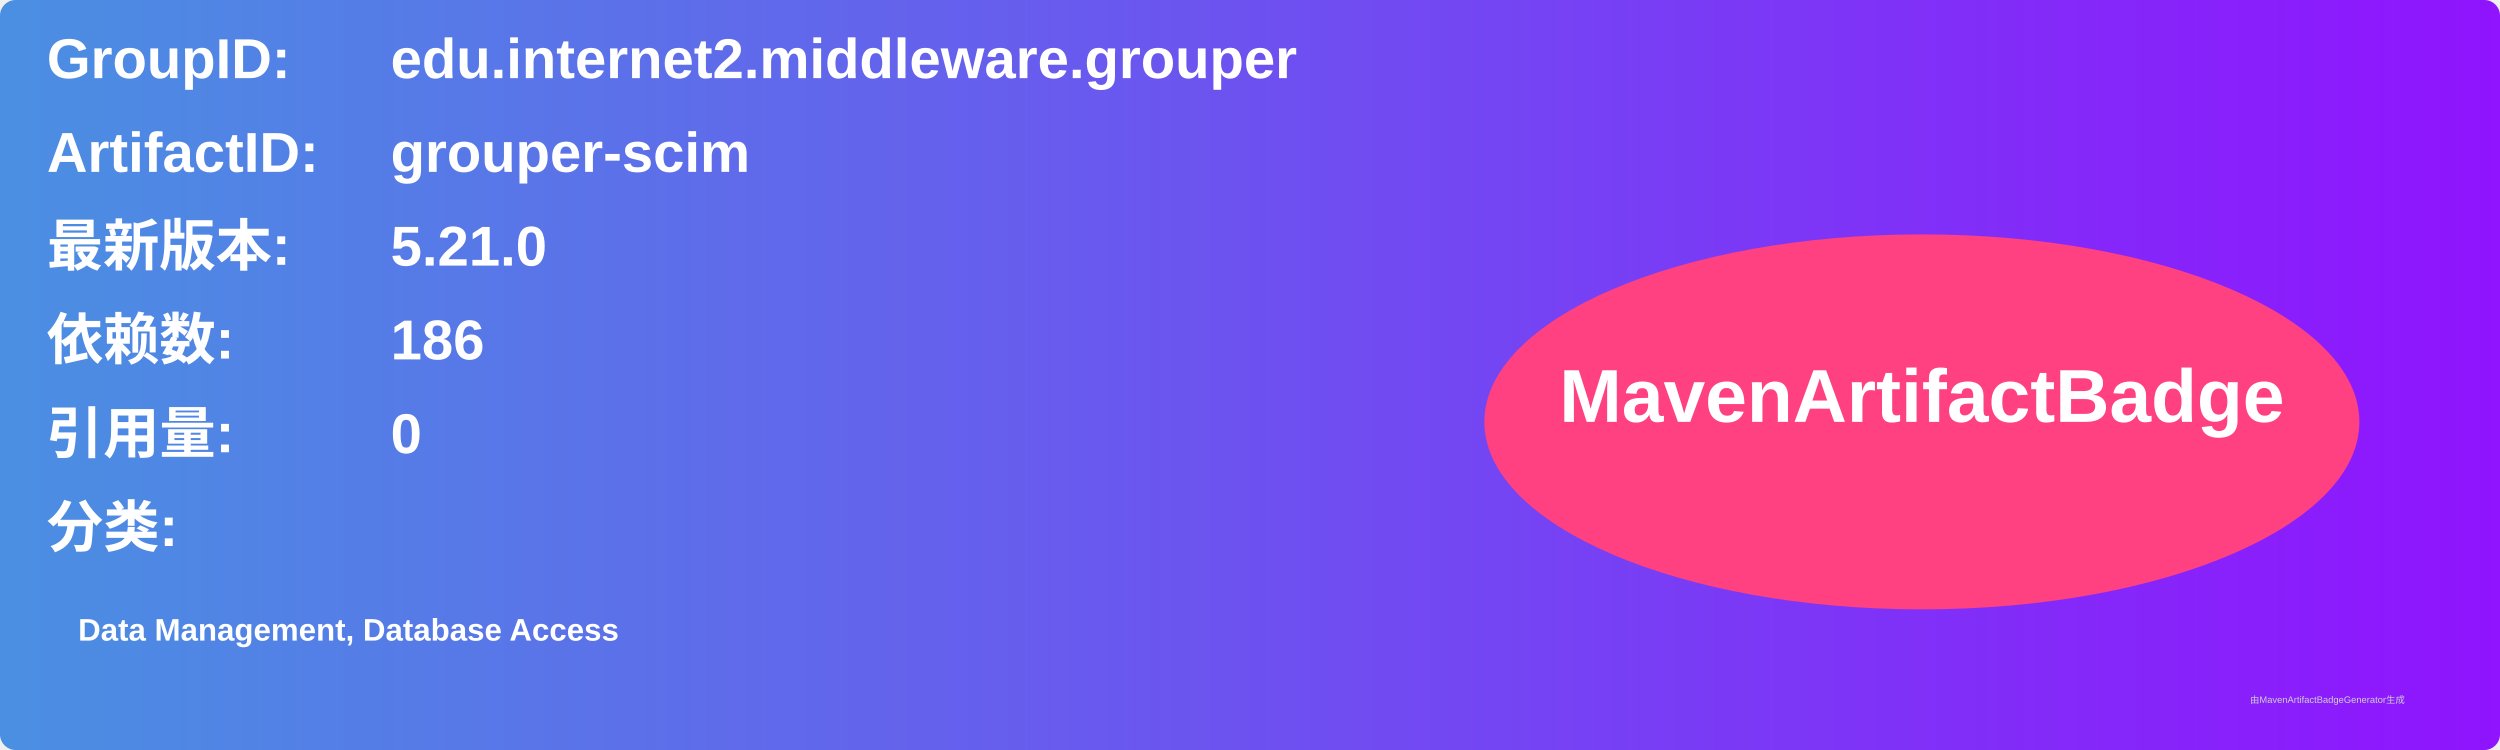
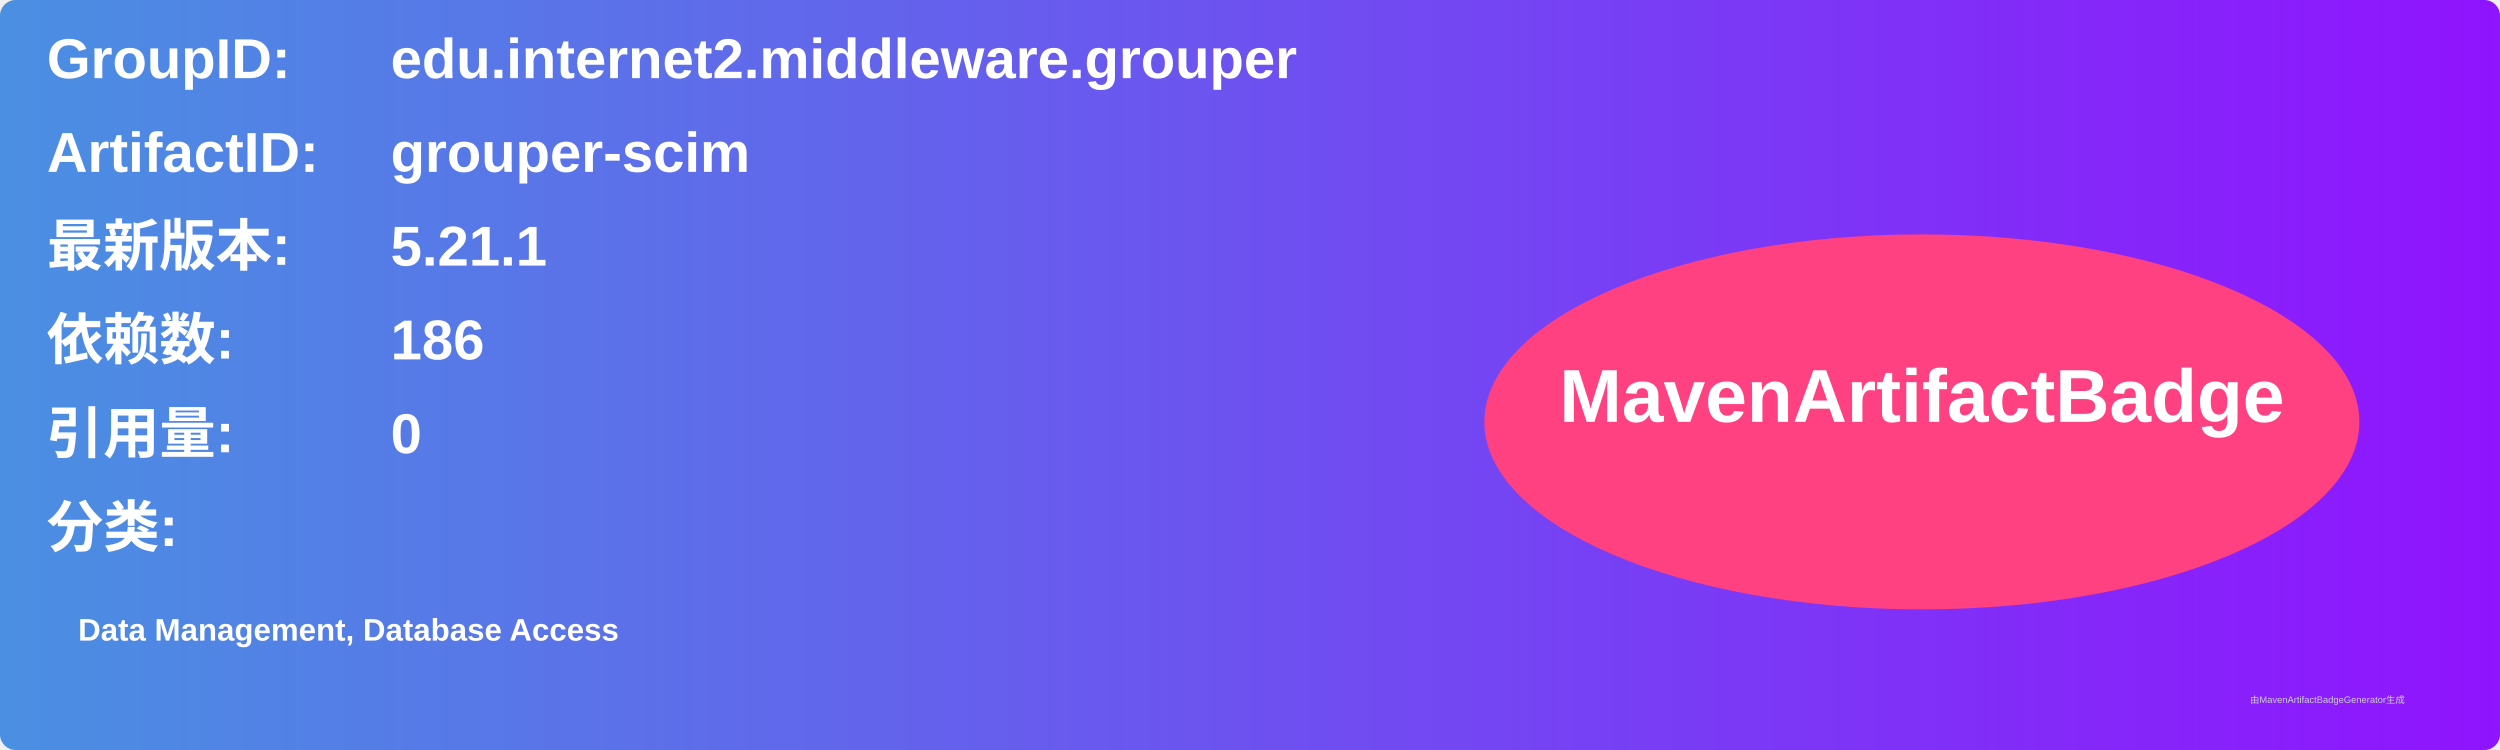
<svg xmlns="http://www.w3.org/2000/svg" width="800" height="240" viewBox="0 0 800 240">
  <linearGradient id="grad" x1="0%" y1="0%" x2="100%" y2="0%">
    <stop offset="0%" stop-color="#4a90e2" />
    <stop offset="100%" stop-color="#9013fe" />
  </linearGradient>
  <rect width="100%" height="100%" rx="5" ry="5" fill="url(#grad)" />
  <g transform="translate(15, 15)">
    <text x="0" y="10" font-family="Arial" font-size="18" fill="white" font-weight="bold" width="260">GroupID:</text>
    <text x="110" y="10" font-family="Arial" font-size="18" fill="white" font-weight="bold" width="460">edu.internet2.middleware.grouper</text>
    <text x="0" y="40" font-family="Arial" font-size="18" fill="white" font-weight="bold" width="260">ArtifactID:</text>
    <text x="110" y="40" font-family="Arial" font-size="18" fill="white" font-weight="bold" width="460">grouper-scim</text>
    <text x="0" y="70" font-family="Arial" font-size="18" fill="white" font-weight="bold">最新版本:</text>
    <text x="110" y="70" font-family="Arial" font-size="18" fill="white" font-weight="bold">
-       <tspan font-weight="bold">5.21.0</tspan>
+       <tspan font-weight="bold">5.21.1</tspan>
    </text>
    <text x="0" y="100" font-family="Arial" font-size="18" fill="white" font-weight="bold">依赖数: </text>
    <text x="110" y="100" font-family="Arial" font-size="18" fill="white">
      <tspan font-weight="bold">186</tspan>
    </text>
    <text x="0" y="130" font-family="Arial" font-size="18" fill="white" font-weight="bold">引用量: </text>
    <text x="110" y="130" font-family="Arial" font-size="18" fill="white">
      <tspan font-weight="bold">0</tspan>
    </text>
    <text x="0" y="160" font-family="Arial" font-size="18" fill="white" font-weight="bold">分类:</text>
    <text x="10" y="190" font-family="Arial" font-size="10" fill="white">
      <tspan font-weight="bold">Data Management, Database Access</tspan>
    </text>
    <ellipse cx="600" cy="120" rx="140" ry="60" fill="#ff4081" />
    <text x="600" y="120" text-anchor="middle" font-family="Arial" font-size="24" fill="white" font-weight="bold">MavenArtifactBadge</text>
  </g>
  <text x="720" y="225" font-family="Arial" font-size="3" fill="#d0d0d0">由MavenArtifactBadgeGenerator生成</text>
</svg>
